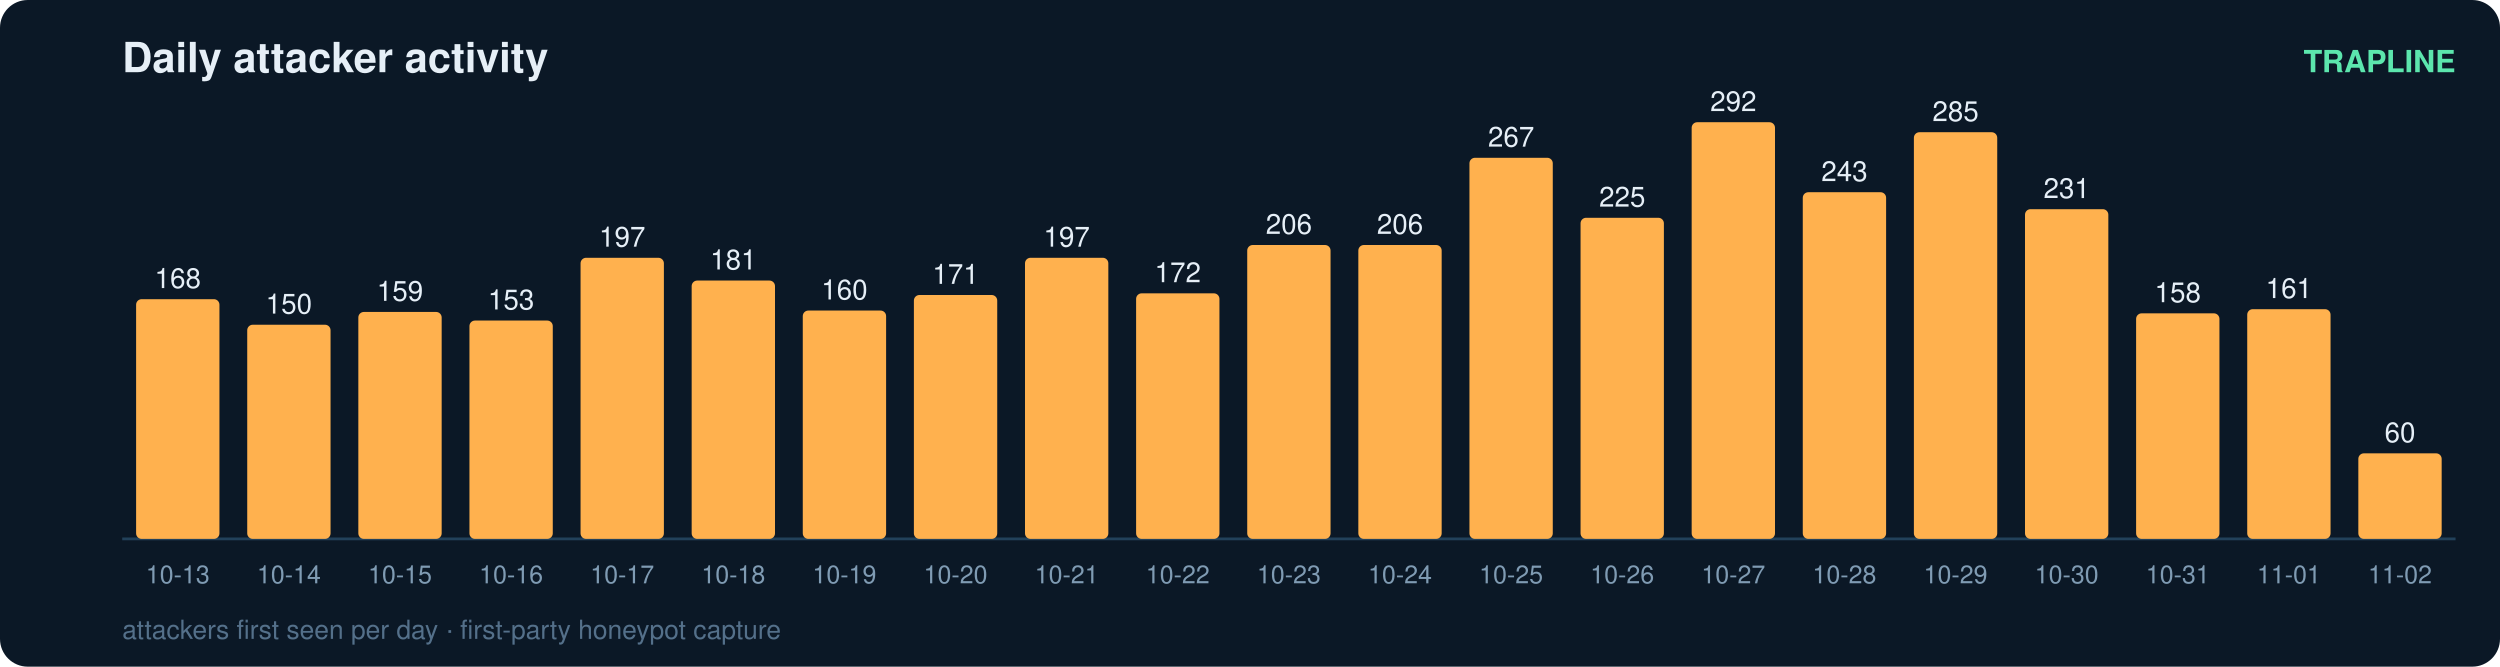
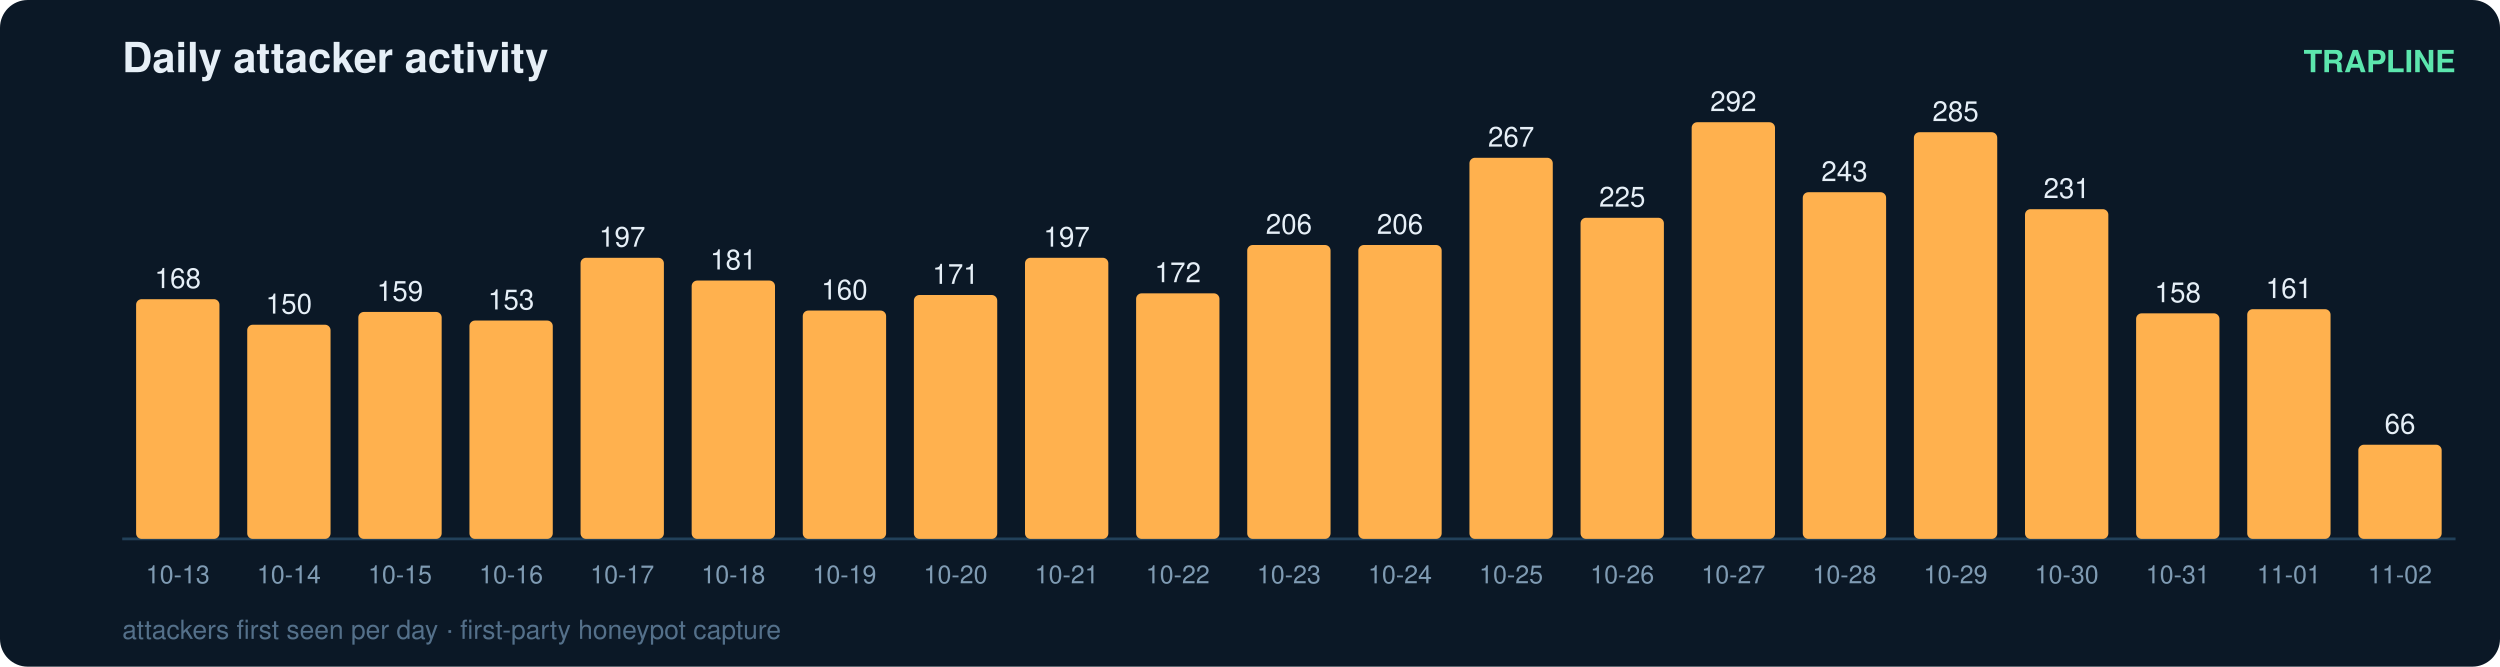
<svg xmlns="http://www.w3.org/2000/svg" width="900" height="240" viewBox="0 0 900 240" font-family="ui-sans-serif,Segoe UI,Helvetica,Arial">
  <rect width="900" height="240" rx="10" fill="#0b1826" />
  <text x="44" y="26" fill="#e6eff7" font-size="15" font-weight="700">Daily attacker activity</text>
  <text x="884" y="26" fill="#5ce6ad" font-size="11" text-anchor="end" font-weight="600">TRAPLINE</text>
  <line x1="44" y1="194" x2="884" y2="194" stroke="#22415a" stroke-width="1" />
  <rect x="49" y="107.7" width="30" height="86.3" rx="2" fill="#ffb14e" />
  <text x="64.0" y="103.7" fill="#e6eff7" font-size="10" text-anchor="middle" font-variant-numeric="tabular-nums">168</text>
  <text x="64.0" y="210.0" fill="#7f9bb3" font-size="9" text-anchor="middle">10-13</text>
  <rect x="89" y="116.9" width="30" height="77.1" rx="2" fill="#ffb14e" />
  <text x="104.0" y="112.9" fill="#e6eff7" font-size="10" text-anchor="middle" font-variant-numeric="tabular-nums">150</text>
  <text x="104.0" y="210.0" fill="#7f9bb3" font-size="9" text-anchor="middle">10-14</text>
  <rect x="129" y="112.3" width="30" height="81.7" rx="2" fill="#ffb14e" />
  <text x="144.0" y="108.3" fill="#e6eff7" font-size="10" text-anchor="middle" font-variant-numeric="tabular-nums">159</text>
  <text x="144.0" y="210.0" fill="#7f9bb3" font-size="9" text-anchor="middle">10-15</text>
  <rect x="169" y="115.4" width="30" height="78.6" rx="2" fill="#ffb14e" />
  <text x="184.0" y="111.4" fill="#e6eff7" font-size="10" text-anchor="middle" font-variant-numeric="tabular-nums">153</text>
  <text x="184.0" y="210.0" fill="#7f9bb3" font-size="9" text-anchor="middle">10-16</text>
  <rect x="209" y="92.8" width="30" height="101.2" rx="2" fill="#ffb14e" />
  <text x="224.0" y="88.8" fill="#e6eff7" font-size="10" text-anchor="middle" font-variant-numeric="tabular-nums">197</text>
  <text x="224.0" y="210.0" fill="#7f9bb3" font-size="9" text-anchor="middle">10-17</text>
  <rect x="249" y="101.0" width="30" height="93.0" rx="2" fill="#ffb14e" />
  <text x="264.0" y="97.0" fill="#e6eff7" font-size="10" text-anchor="middle" font-variant-numeric="tabular-nums">181</text>
  <text x="264.0" y="210.0" fill="#7f9bb3" font-size="9" text-anchor="middle">10-18</text>
  <rect x="289" y="111.8" width="30" height="82.2" rx="2" fill="#ffb14e" />
  <text x="304.0" y="107.8" fill="#e6eff7" font-size="10" text-anchor="middle" font-variant-numeric="tabular-nums">160</text>
  <text x="304.0" y="210.0" fill="#7f9bb3" font-size="9" text-anchor="middle">10-19</text>
  <rect x="329" y="106.2" width="30" height="87.8" rx="2" fill="#ffb14e" />
  <text x="344.0" y="102.2" fill="#e6eff7" font-size="10" text-anchor="middle" font-variant-numeric="tabular-nums">171</text>
  <text x="344.0" y="210.0" fill="#7f9bb3" font-size="9" text-anchor="middle">10-20</text>
  <rect x="369" y="92.8" width="30" height="101.2" rx="2" fill="#ffb14e" />
  <text x="384.0" y="88.8" fill="#e6eff7" font-size="10" text-anchor="middle" font-variant-numeric="tabular-nums">197</text>
  <text x="384.0" y="210.0" fill="#7f9bb3" font-size="9" text-anchor="middle">10-21</text>
  <rect x="409" y="105.6" width="30" height="88.4" rx="2" fill="#ffb14e" />
  <text x="424.0" y="101.6" fill="#e6eff7" font-size="10" text-anchor="middle" font-variant-numeric="tabular-nums">172</text>
  <text x="424.0" y="210.0" fill="#7f9bb3" font-size="9" text-anchor="middle">10-22</text>
  <rect x="449" y="88.2" width="30" height="105.8" rx="2" fill="#ffb14e" />
  <text x="464.0" y="84.2" fill="#e6eff7" font-size="10" text-anchor="middle" font-variant-numeric="tabular-nums">206</text>
  <text x="464.0" y="210.0" fill="#7f9bb3" font-size="9" text-anchor="middle">10-23</text>
  <rect x="489" y="88.2" width="30" height="105.8" rx="2" fill="#ffb14e" />
  <text x="504.0" y="84.2" fill="#e6eff7" font-size="10" text-anchor="middle" font-variant-numeric="tabular-nums">206</text>
  <text x="504.0" y="210.0" fill="#7f9bb3" font-size="9" text-anchor="middle">10-24</text>
  <rect x="529" y="56.8" width="30" height="137.2" rx="2" fill="#ffb14e" />
  <text x="544.0" y="52.8" fill="#e6eff7" font-size="10" text-anchor="middle" font-variant-numeric="tabular-nums">267</text>
  <text x="544.0" y="210.0" fill="#7f9bb3" font-size="9" text-anchor="middle">10-25</text>
  <rect x="569" y="78.4" width="30" height="115.6" rx="2" fill="#ffb14e" />
  <text x="584.0" y="74.4" fill="#e6eff7" font-size="10" text-anchor="middle" font-variant-numeric="tabular-nums">225</text>
  <text x="584.0" y="210.0" fill="#7f9bb3" font-size="9" text-anchor="middle">10-26</text>
  <rect x="609" y="44.0" width="30" height="150.0" rx="2" fill="#ffb14e" />
  <text x="624.0" y="40.0" fill="#e6eff7" font-size="10" text-anchor="middle" font-variant-numeric="tabular-nums">292</text>
  <text x="624.0" y="210.0" fill="#7f9bb3" font-size="9" text-anchor="middle">10-27</text>
  <rect x="649" y="69.2" width="30" height="124.8" rx="2" fill="#ffb14e" />
  <text x="664.0" y="65.2" fill="#e6eff7" font-size="10" text-anchor="middle" font-variant-numeric="tabular-nums">243</text>
  <text x="664.0" y="210.0" fill="#7f9bb3" font-size="9" text-anchor="middle">10-28</text>
  <rect x="689" y="47.6" width="30" height="146.4" rx="2" fill="#ffb14e" />
  <text x="704.0" y="43.6" fill="#e6eff7" font-size="10" text-anchor="middle" font-variant-numeric="tabular-nums">285</text>
  <text x="704.0" y="210.0" fill="#7f9bb3" font-size="9" text-anchor="middle">10-29</text>
  <rect x="729" y="75.3" width="30" height="118.7" rx="2" fill="#ffb14e" />
  <text x="744.0" y="71.3" fill="#e6eff7" font-size="10" text-anchor="middle" font-variant-numeric="tabular-nums">231</text>
  <text x="744.0" y="210.0" fill="#7f9bb3" font-size="9" text-anchor="middle">10-30</text>
  <rect x="769" y="112.8" width="30" height="81.2" rx="2" fill="#ffb14e" />
  <text x="784.0" y="108.8" fill="#e6eff7" font-size="10" text-anchor="middle" font-variant-numeric="tabular-nums">158</text>
  <text x="784.0" y="210.0" fill="#7f9bb3" font-size="9" text-anchor="middle">10-31</text>
  <rect x="809" y="111.3" width="30" height="82.7" rx="2" fill="#ffb14e" />
  <text x="824.0" y="107.3" fill="#e6eff7" font-size="10" text-anchor="middle" font-variant-numeric="tabular-nums">161</text>
  <text x="824.0" y="210.0" fill="#7f9bb3" font-size="9" text-anchor="middle">11-01</text>
-   <rect x="849" y="163.2" width="30" height="30.8" rx="2" fill="#ffb14e" />
-   <text x="864.0" y="159.2" fill="#e6eff7" font-size="10" text-anchor="middle" font-variant-numeric="tabular-nums">60</text>
+   <rect x="849" y="160.1" width="30" height="33.9" rx="2" fill="#ffb14e" />
+   <text x="864.0" y="156.1" fill="#e6eff7" font-size="10" text-anchor="middle" font-variant-numeric="tabular-nums">66</text>
  <text x="864.0" y="210.0" fill="#7f9bb3" font-size="9" text-anchor="middle">11-02</text>
  <text x="44" y="230" fill="#54708a" font-size="9.5">attackers first seen per day · first-party honeypot capture</text>
</svg>
